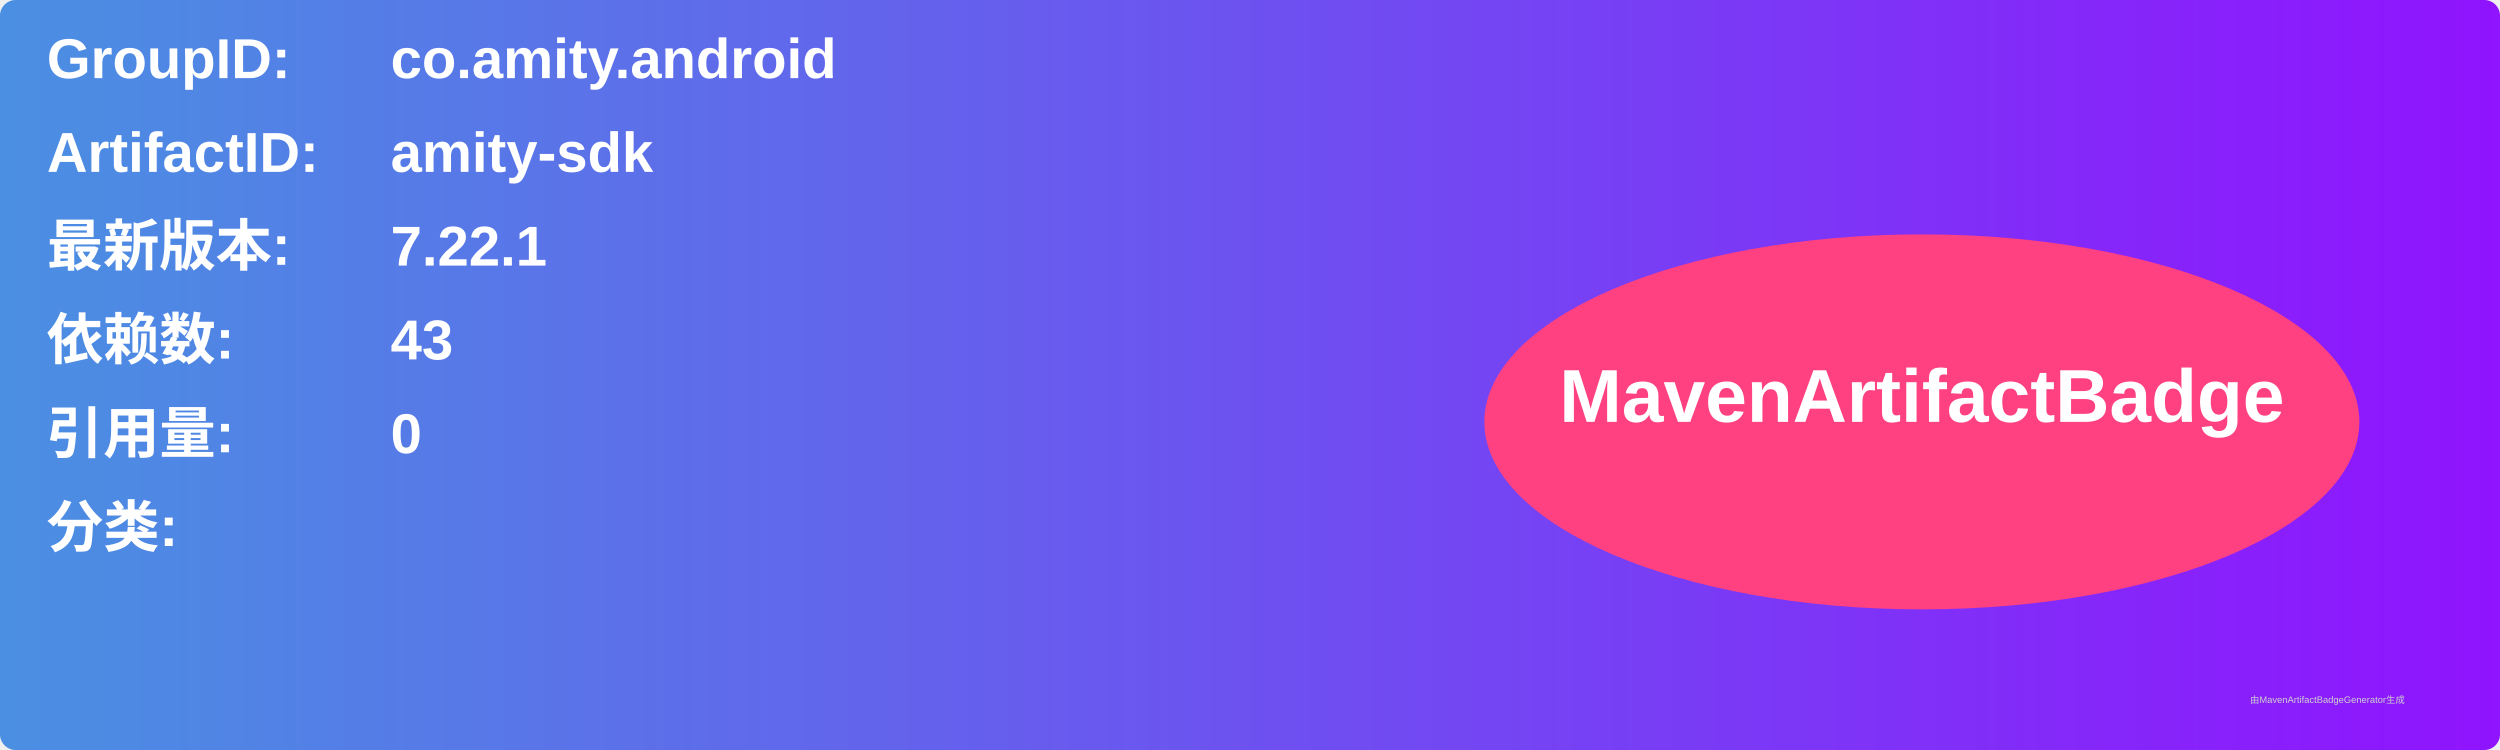
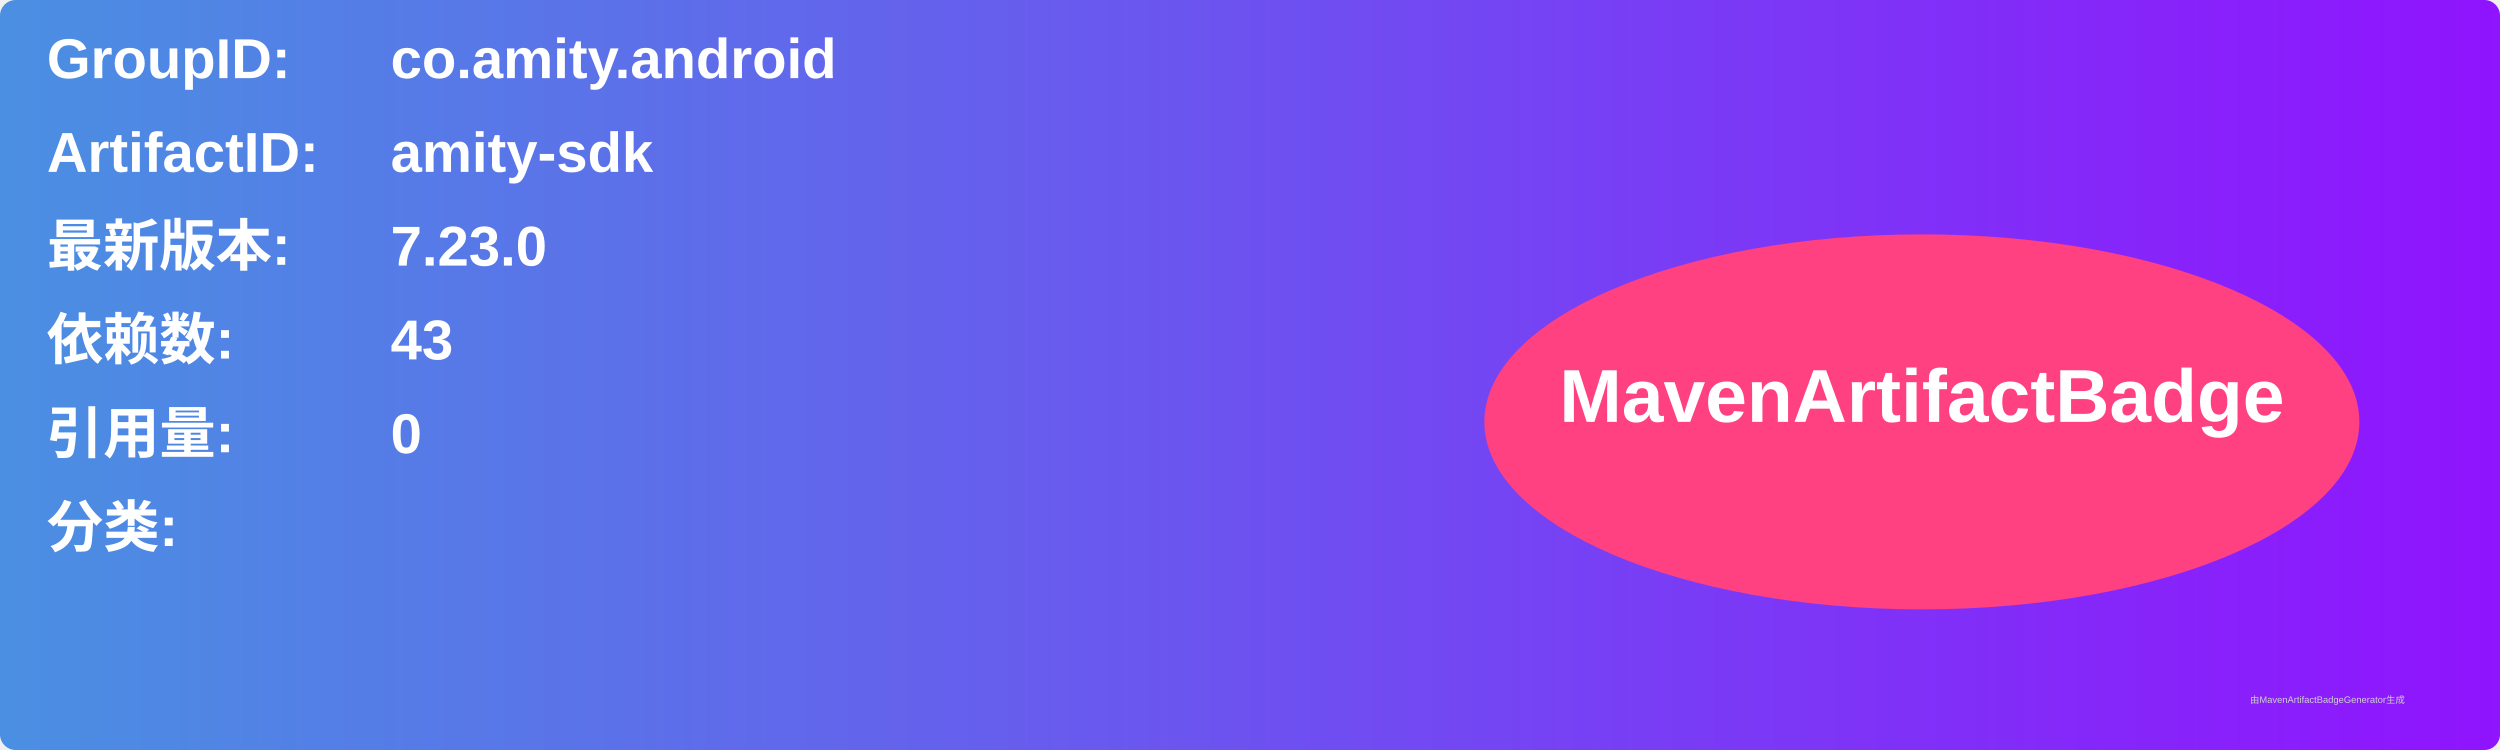
<svg xmlns="http://www.w3.org/2000/svg" width="800" height="240" viewBox="0 0 800 240">
  <linearGradient id="grad" x1="0%" y1="0%" x2="100%" y2="0%">
    <stop offset="0%" stop-color="#4a90e2" />
    <stop offset="100%" stop-color="#9013fe" />
  </linearGradient>
  <rect width="100%" height="100%" rx="5" ry="5" fill="url(#grad)" />
  <g transform="translate(15, 15)">
    <text x="0" y="10" font-family="Arial" font-size="18" fill="white" font-weight="bold" width="260">GroupID:</text>
    <text x="110" y="10" font-family="Arial" font-size="18" fill="white" font-weight="bold" width="460">co.amity.android</text>
    <text x="0" y="40" font-family="Arial" font-size="18" fill="white" font-weight="bold" width="260">ArtifactID:</text>
    <text x="110" y="40" font-family="Arial" font-size="18" fill="white" font-weight="bold" width="460">amity-sdk</text>
    <text x="0" y="70" font-family="Arial" font-size="18" fill="white" font-weight="bold">最新版本:</text>
    <text x="110" y="70" font-family="Arial" font-size="18" fill="white" font-weight="bold">
-       <tspan font-weight="bold">7.22.1</tspan>
+       <tspan font-weight="bold">7.23.0</tspan>
    </text>
    <text x="0" y="100" font-family="Arial" font-size="18" fill="white" font-weight="bold">依赖数: </text>
    <text x="110" y="100" font-family="Arial" font-size="18" fill="white">
      <tspan font-weight="bold">43</tspan>
    </text>
    <text x="0" y="130" font-family="Arial" font-size="18" fill="white" font-weight="bold">引用量: </text>
    <text x="110" y="130" font-family="Arial" font-size="18" fill="white">
      <tspan font-weight="bold">0</tspan>
    </text>
    <text x="0" y="160" font-family="Arial" font-size="18" fill="white" font-weight="bold">分类:</text>
    <text x="10" y="190" font-family="Arial" font-size="10" fill="white">
      <tspan font-weight="bold" />
    </text>
    <ellipse cx="600" cy="120" rx="140" ry="60" fill="#ff4081" />
    <text x="600" y="120" text-anchor="middle" font-family="Arial" font-size="24" fill="white" font-weight="bold">MavenArtifactBadge</text>
  </g>
  <text x="720" y="225" font-family="Arial" font-size="3" fill="#d0d0d0">由MavenArtifactBadgeGenerator生成</text>
</svg>
